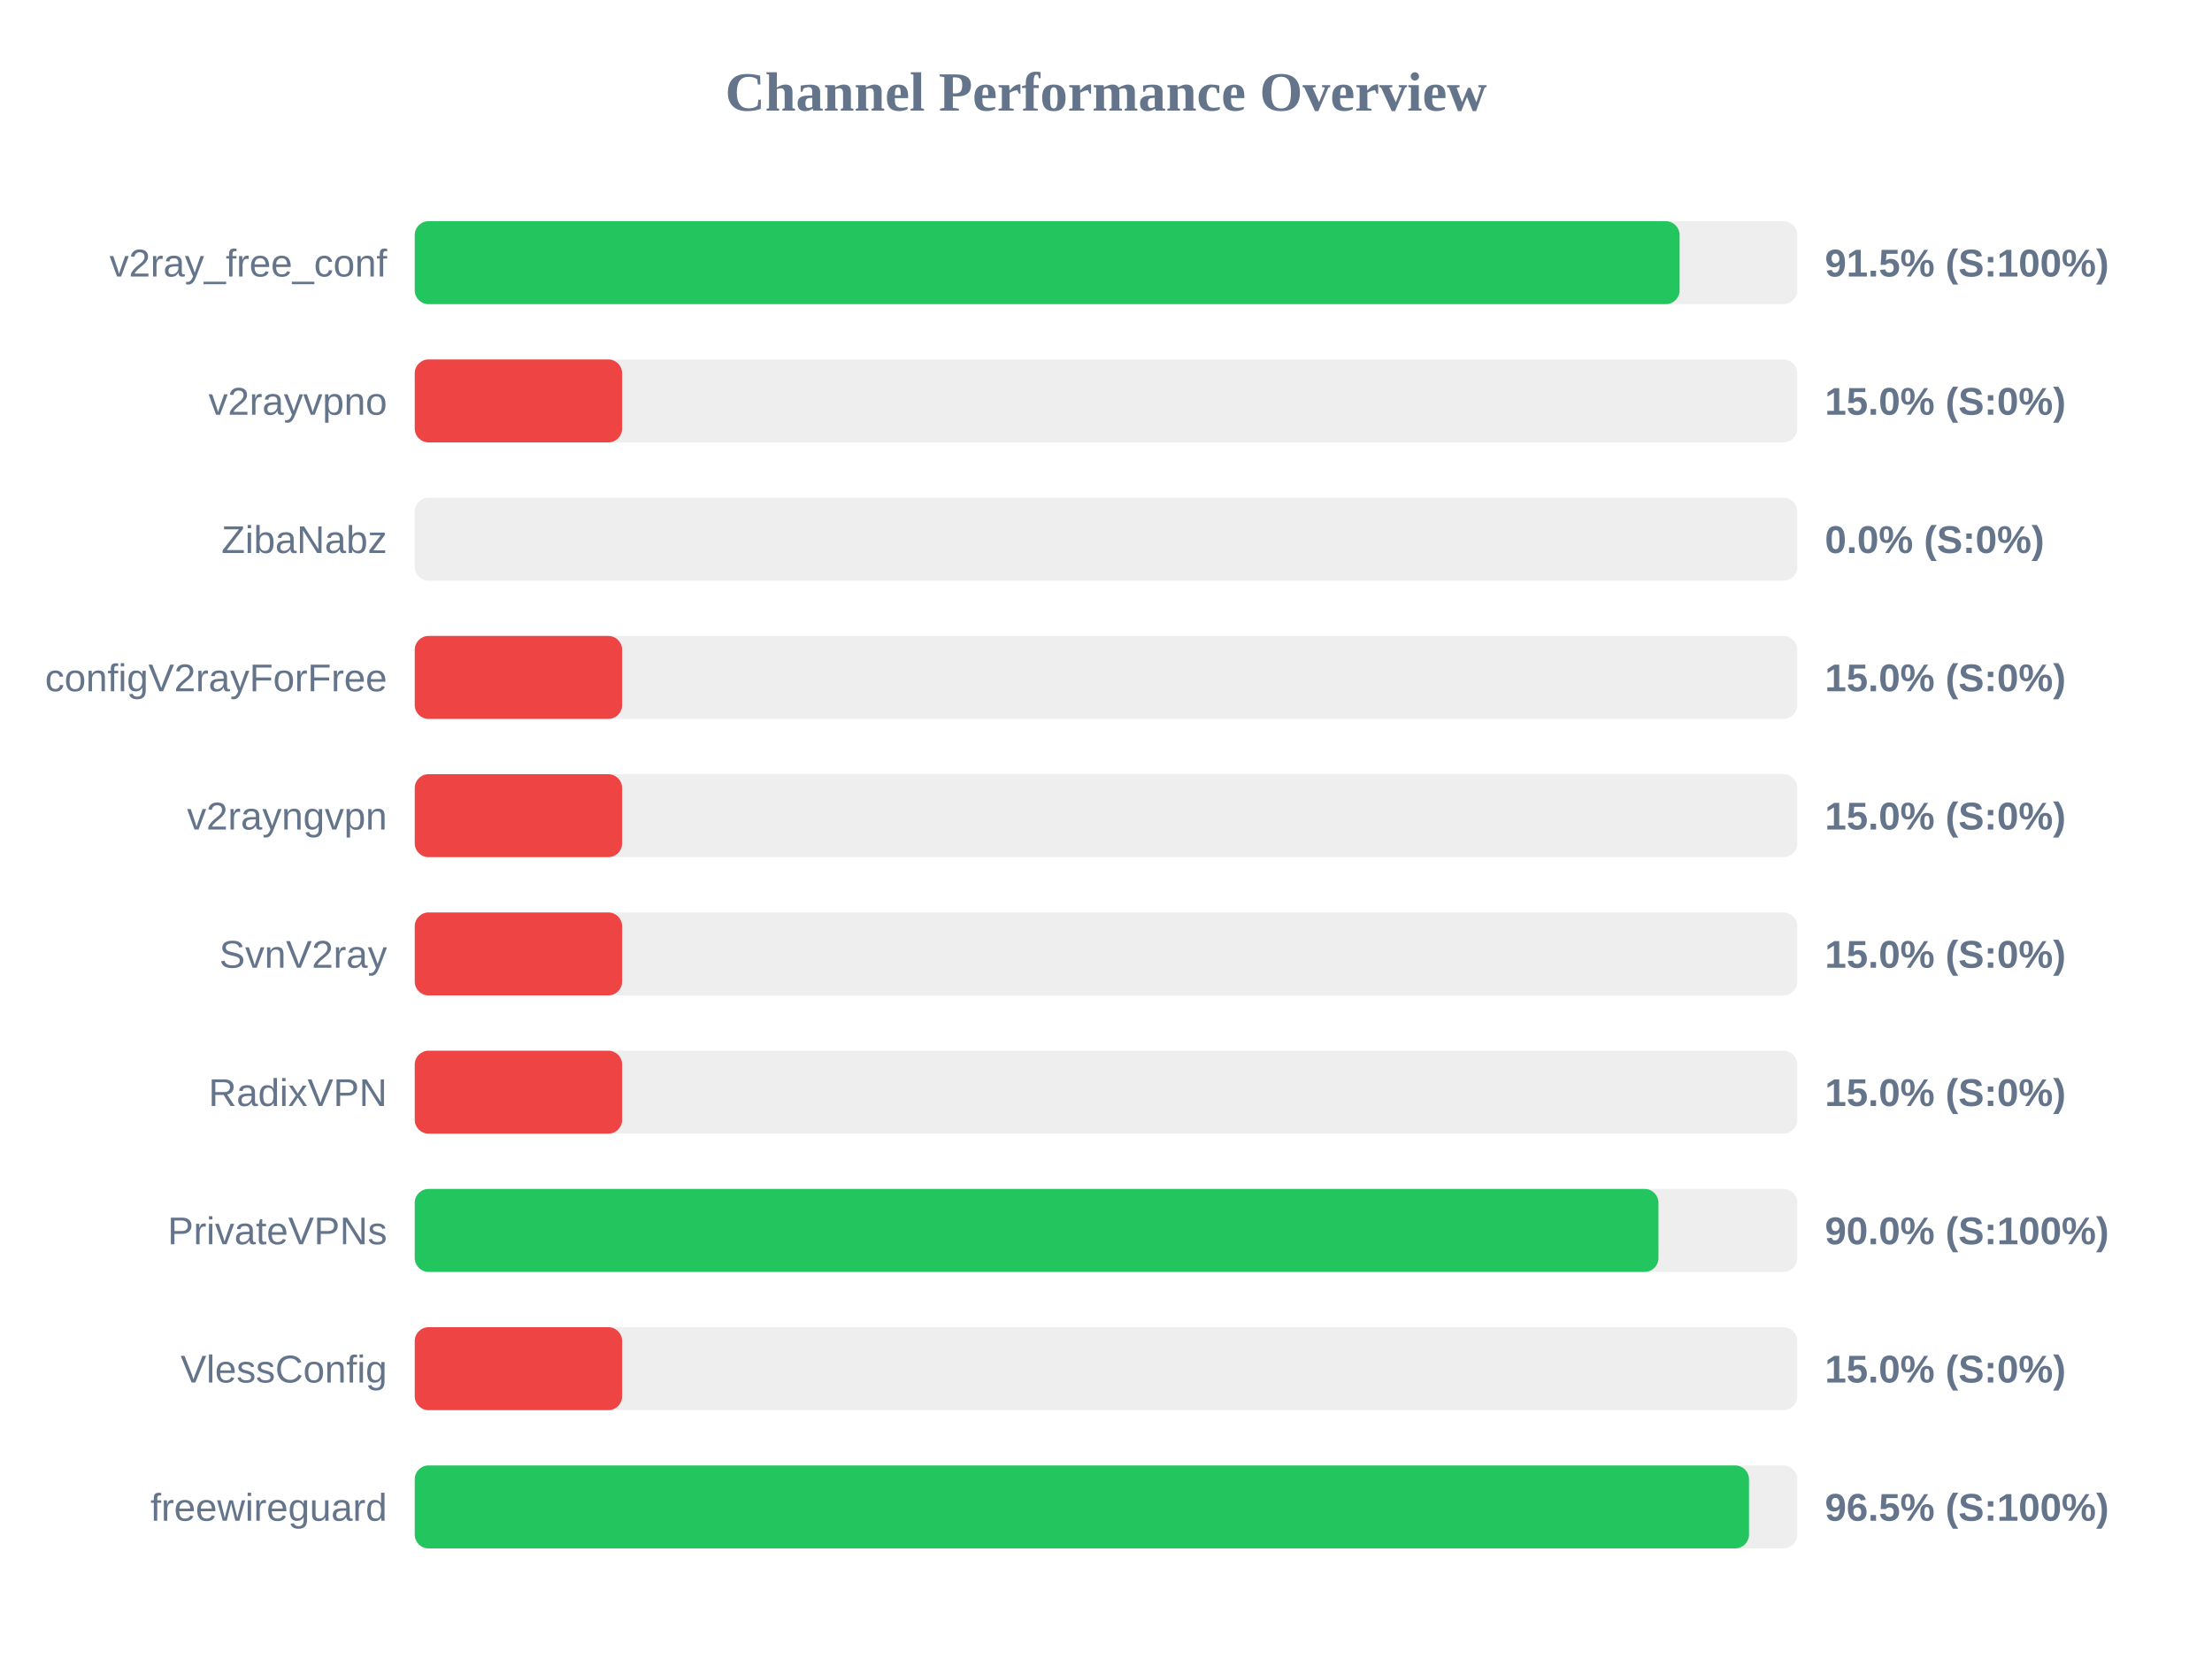
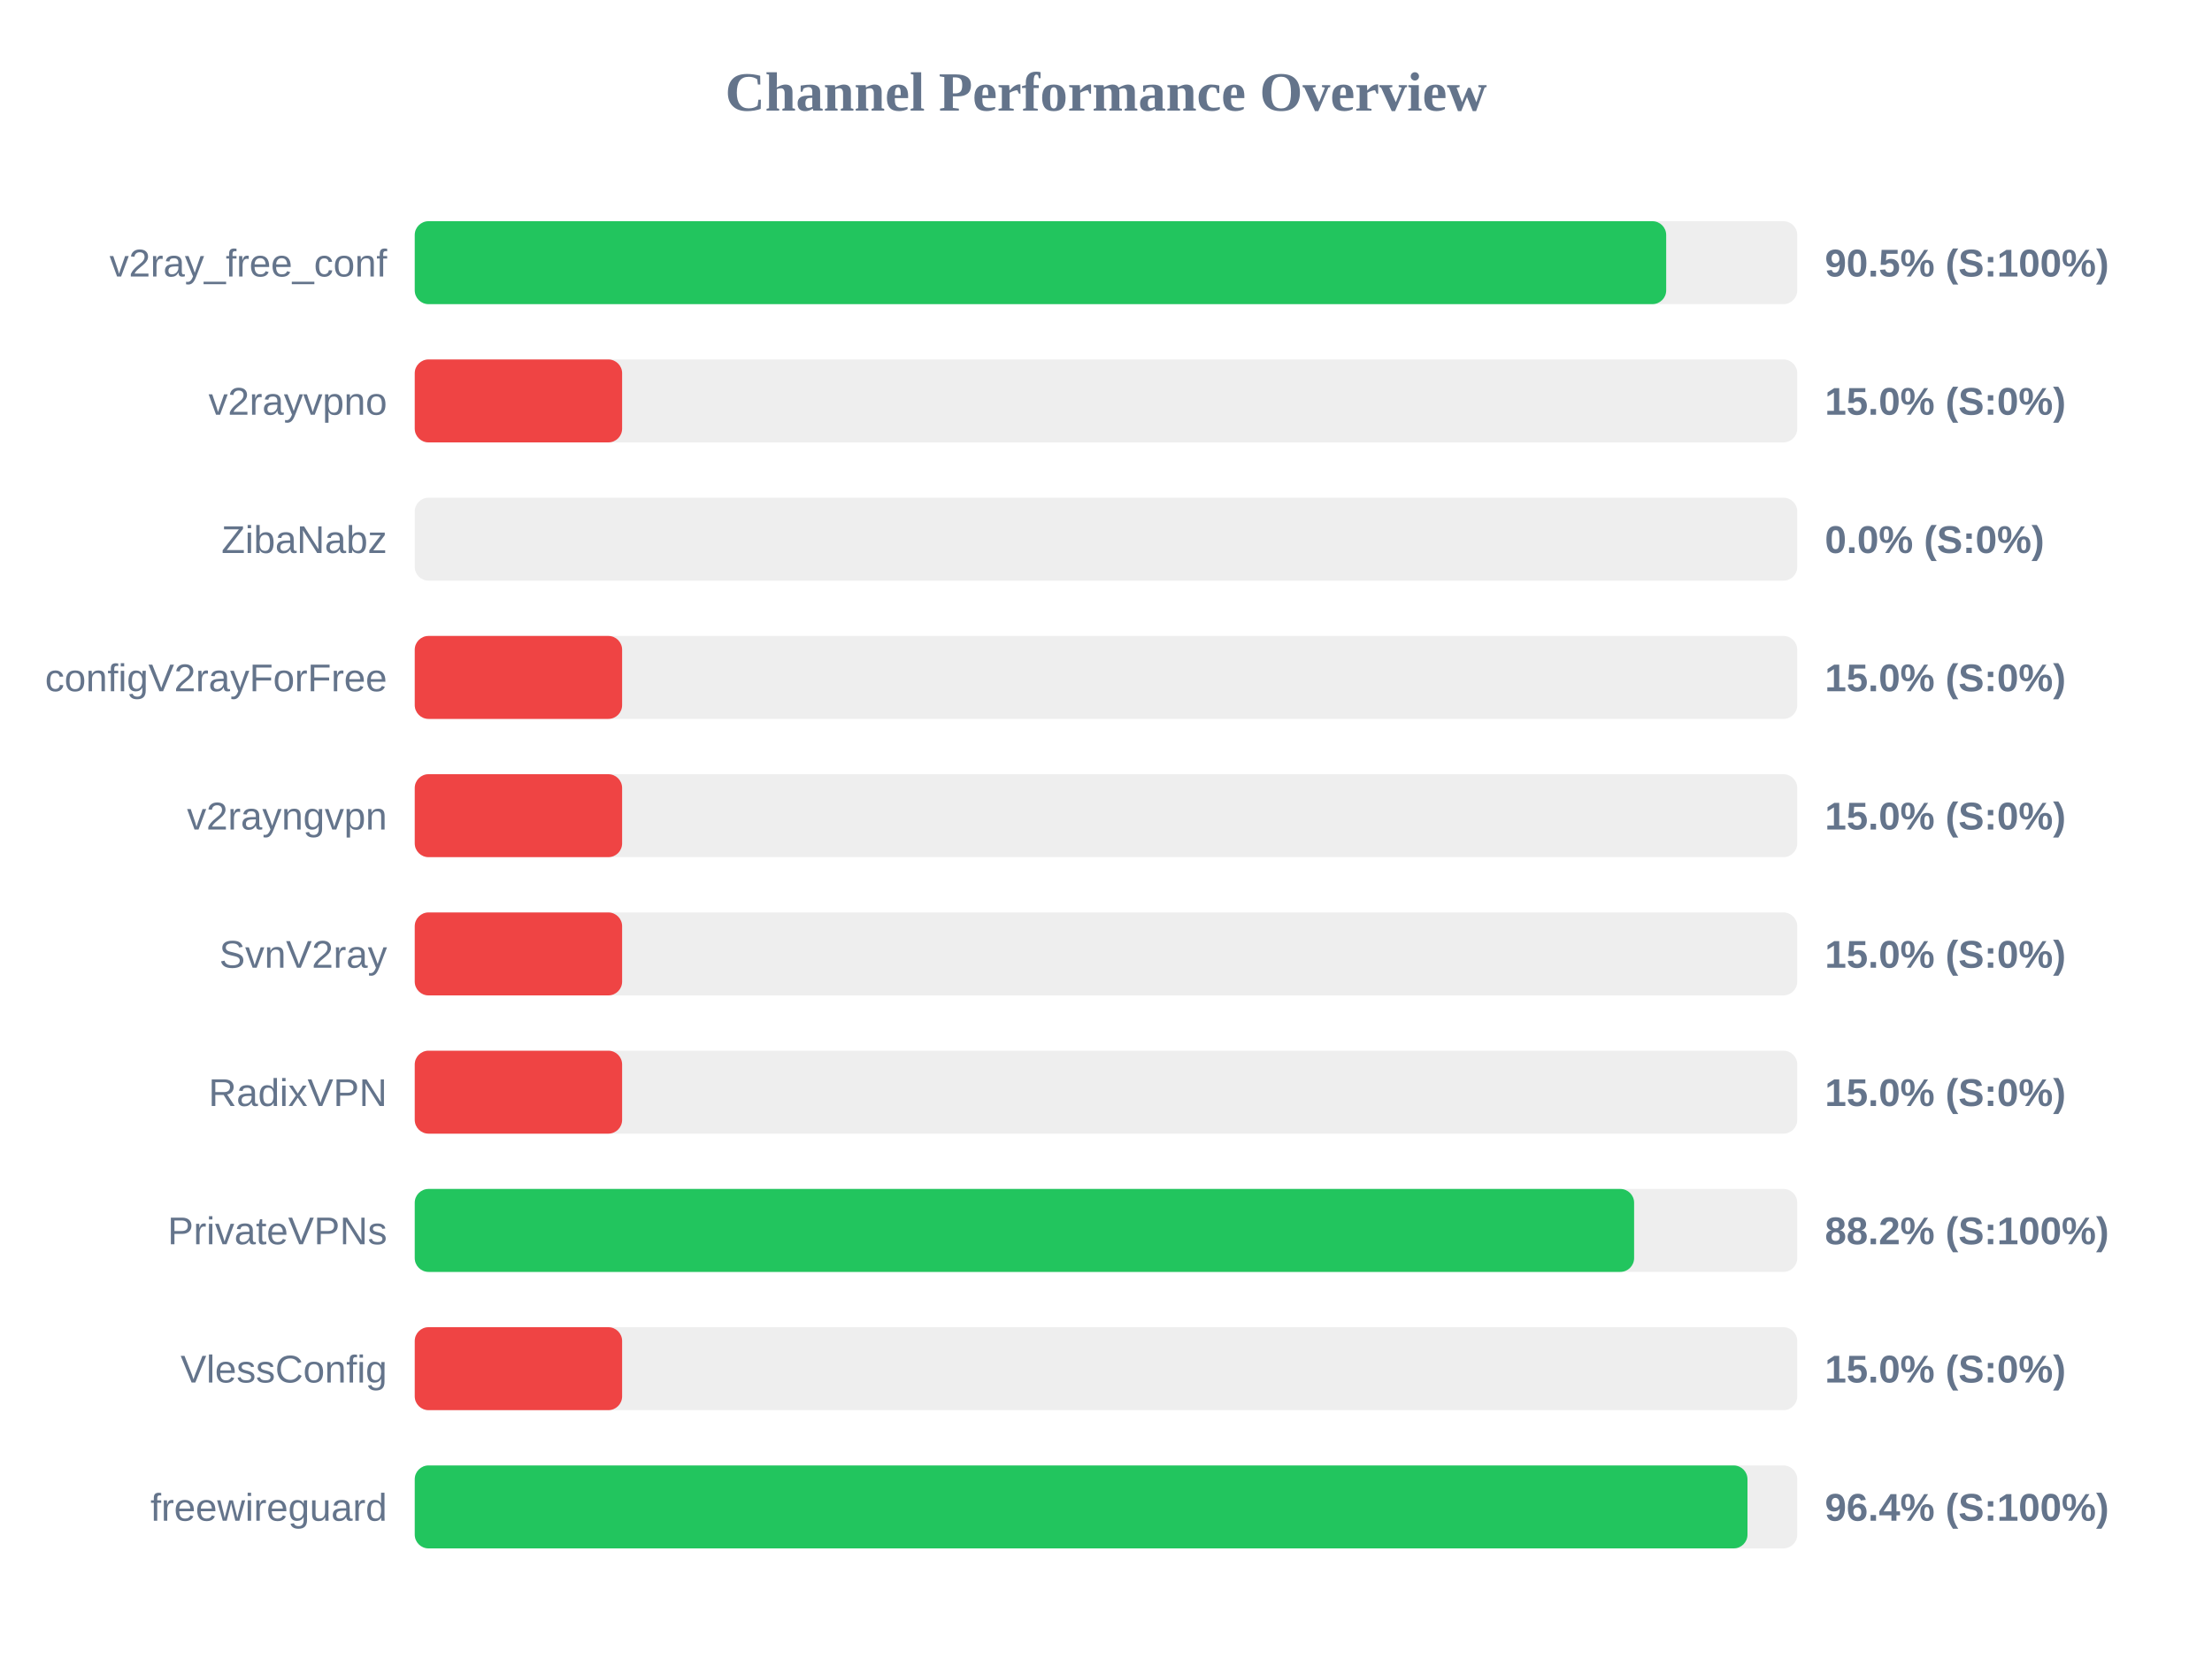
<svg xmlns="http://www.w3.org/2000/svg" width="800" height="600" version="1.1">
  <style>
        .row { font: 14px Arial; fill: #64748b; }
        .score { font: bold 14px Arial; fill: #64748b; }
    </style>
  <text x="400" y="40" text-anchor="middle" font-size="20px" font-weight="bold" fill="#64748b">Channel Performance Overview</text>
  <rect x="150" y="80" width="500" height="30" fill="#eee" rx="5" />
-   <rect x="150" y="80" width="457.45" height="30" fill="#22c55e" rx="5" />
+   <rect x="150" y="80" width="452.6" height="30" fill="#22c55e" rx="5" />
  <text x="140" y="100" text-anchor="end" class="row">v2ray_free_conf</text>
-   <text x="660" y="100" text-anchor="start" class="score">91.5% (S:100%)</text>
+   <text x="660" y="100" text-anchor="start" class="score">90.5% (S:100%)</text>
  <rect x="150" y="130" width="500" height="30" fill="#eee" rx="5" />
  <rect x="150" y="130" width="75.0" height="30" fill="#ef4444" rx="5" />
  <text x="140" y="150" text-anchor="end" class="row">v2rayvpno</text>
  <text x="660" y="150" text-anchor="start" class="score">15.0% (S:0%)</text>
  <rect x="150" y="180" width="500" height="30" fill="#eee" rx="5" />
  <rect x="150" y="180" width="0.0" height="30" fill="#ef4444" rx="5" />
  <text x="140" y="200" text-anchor="end" class="row">ZibaNabz</text>
  <text x="660" y="200" text-anchor="start" class="score">0.0% (S:0%)</text>
  <rect x="150" y="230" width="500" height="30" fill="#eee" rx="5" />
  <rect x="150" y="230" width="75.0" height="30" fill="#ef4444" rx="5" />
  <text x="140" y="250" text-anchor="end" class="row">configV2rayForFree</text>
  <text x="660" y="250" text-anchor="start" class="score">15.0% (S:0%)</text>
  <rect x="150" y="280" width="500" height="30" fill="#eee" rx="5" />
  <rect x="150" y="280" width="75.0" height="30" fill="#ef4444" rx="5" />
  <text x="140" y="300" text-anchor="end" class="row">v2rayngvpn</text>
  <text x="660" y="300" text-anchor="start" class="score">15.0% (S:0%)</text>
  <rect x="150" y="330" width="500" height="30" fill="#eee" rx="5" />
  <rect x="150" y="330" width="75.0" height="30" fill="#ef4444" rx="5" />
  <text x="140" y="350" text-anchor="end" class="row">SvnV2ray</text>
  <text x="660" y="350" text-anchor="start" class="score">15.0% (S:0%)</text>
  <rect x="150" y="380" width="500" height="30" fill="#eee" rx="5" />
  <rect x="150" y="380" width="75.0" height="30" fill="#ef4444" rx="5" />
  <text x="140" y="400" text-anchor="end" class="row">RadixVPN</text>
  <text x="660" y="400" text-anchor="start" class="score">15.0% (S:0%)</text>
  <rect x="150" y="430" width="500" height="30" fill="#eee" rx="5" />
-   <rect x="150" y="430" width="449.8" height="30" fill="#22c55e" rx="5" />
+   <rect x="150" y="430" width="441.0" height="30" fill="#22c55e" rx="5" />
  <text x="140" y="450" text-anchor="end" class="row">PrivateVPNs</text>
-   <text x="660" y="450" text-anchor="start" class="score">90.0% (S:100%)</text>
+   <text x="660" y="450" text-anchor="start" class="score">88.2% (S:100%)</text>
  <rect x="150" y="480" width="500" height="30" fill="#eee" rx="5" />
  <rect x="150" y="480" width="75.0" height="30" fill="#ef4444" rx="5" />
  <text x="140" y="500" text-anchor="end" class="row">VlessConfig</text>
  <text x="660" y="500" text-anchor="start" class="score">15.0% (S:0%)</text>
  <rect x="150" y="530" width="500" height="30" fill="#eee" rx="5" />
-   <rect x="150" y="530" width="482.55" height="30" fill="#22c55e" rx="5" />
+   <rect x="150" y="530" width="482.0" height="30" fill="#22c55e" rx="5" />
  <text x="140" y="550" text-anchor="end" class="row">freewireguard</text>
-   <text x="660" y="550" text-anchor="start" class="score">96.5% (S:100%)</text>
+   <text x="660" y="550" text-anchor="start" class="score">96.4% (S:100%)</text>
</svg>
